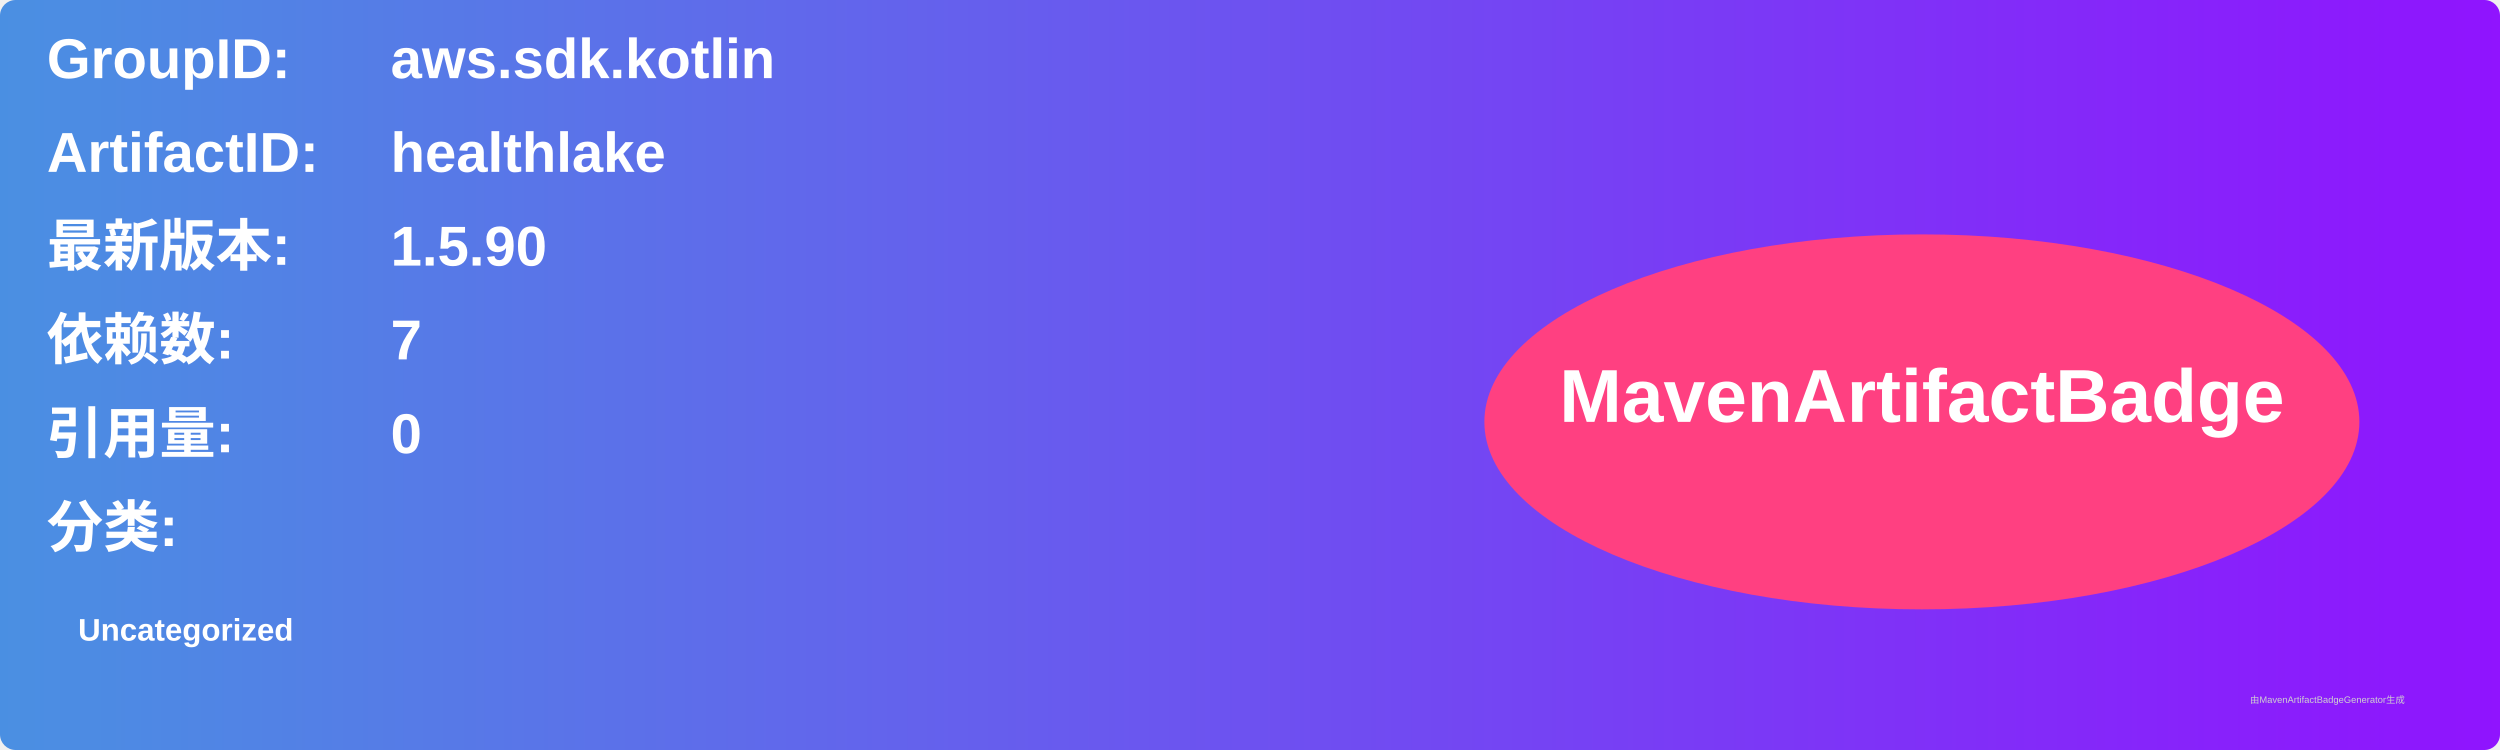
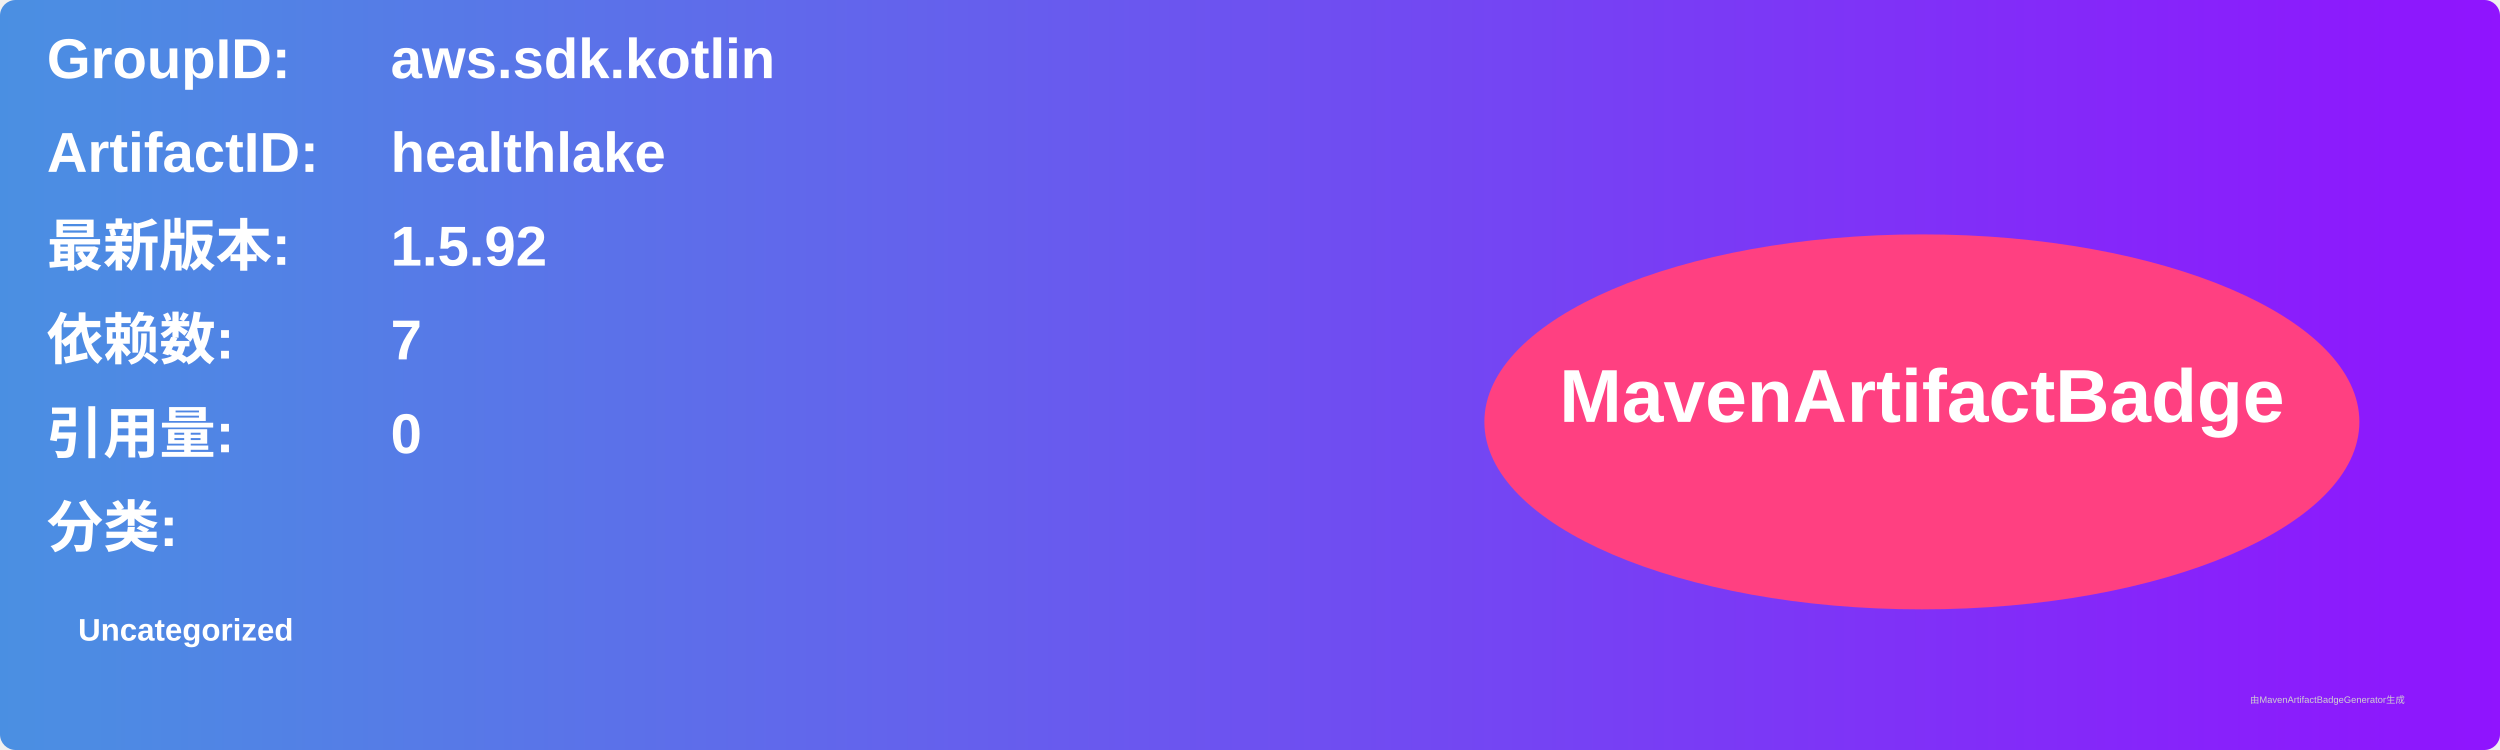
<svg xmlns="http://www.w3.org/2000/svg" width="800" height="240" viewBox="0 0 800 240">
  <linearGradient id="grad" x1="0%" y1="0%" x2="100%" y2="0%">
    <stop offset="0%" stop-color="#4a90e2" />
    <stop offset="100%" stop-color="#9013fe" />
  </linearGradient>
  <rect width="100%" height="100%" rx="5" ry="5" fill="url(#grad)" />
  <g transform="translate(15, 15)">
    <text x="0" y="10" font-family="Arial" font-size="18" fill="white" font-weight="bold" width="260">GroupID:</text>
    <text x="110" y="10" font-family="Arial" font-size="18" fill="white" font-weight="bold" width="460">aws.sdk.kotlin</text>
    <text x="0" y="40" font-family="Arial" font-size="18" fill="white" font-weight="bold" width="260">ArtifactID:</text>
    <text x="110" y="40" font-family="Arial" font-size="18" fill="white" font-weight="bold" width="460">healthlake</text>
    <text x="0" y="70" font-family="Arial" font-size="18" fill="white" font-weight="bold">最新版本:</text>
    <text x="110" y="70" font-family="Arial" font-size="18" fill="white" font-weight="bold">
-       <tspan font-weight="bold">1.5.90</tspan>
+       <tspan font-weight="bold">1.5.92</tspan>
    </text>
    <text x="0" y="100" font-family="Arial" font-size="18" fill="white" font-weight="bold">依赖数: </text>
    <text x="110" y="100" font-family="Arial" font-size="18" fill="white">
      <tspan font-weight="bold">7</tspan>
    </text>
    <text x="0" y="130" font-family="Arial" font-size="18" fill="white" font-weight="bold">引用量: </text>
    <text x="110" y="130" font-family="Arial" font-size="18" fill="white">
      <tspan font-weight="bold">0</tspan>
    </text>
    <text x="0" y="160" font-family="Arial" font-size="18" fill="white" font-weight="bold">分类:</text>
    <text x="10" y="190" font-family="Arial" font-size="10" fill="white">
      <tspan font-weight="bold">Uncategorized</tspan>
    </text>
    <ellipse cx="600" cy="120" rx="140" ry="60" fill="#ff4081" />
    <text x="600" y="120" text-anchor="middle" font-family="Arial" font-size="24" fill="white" font-weight="bold">MavenArtifactBadge</text>
  </g>
  <text x="720" y="225" font-family="Arial" font-size="3" fill="#d0d0d0">由MavenArtifactBadgeGenerator生成</text>
</svg>
